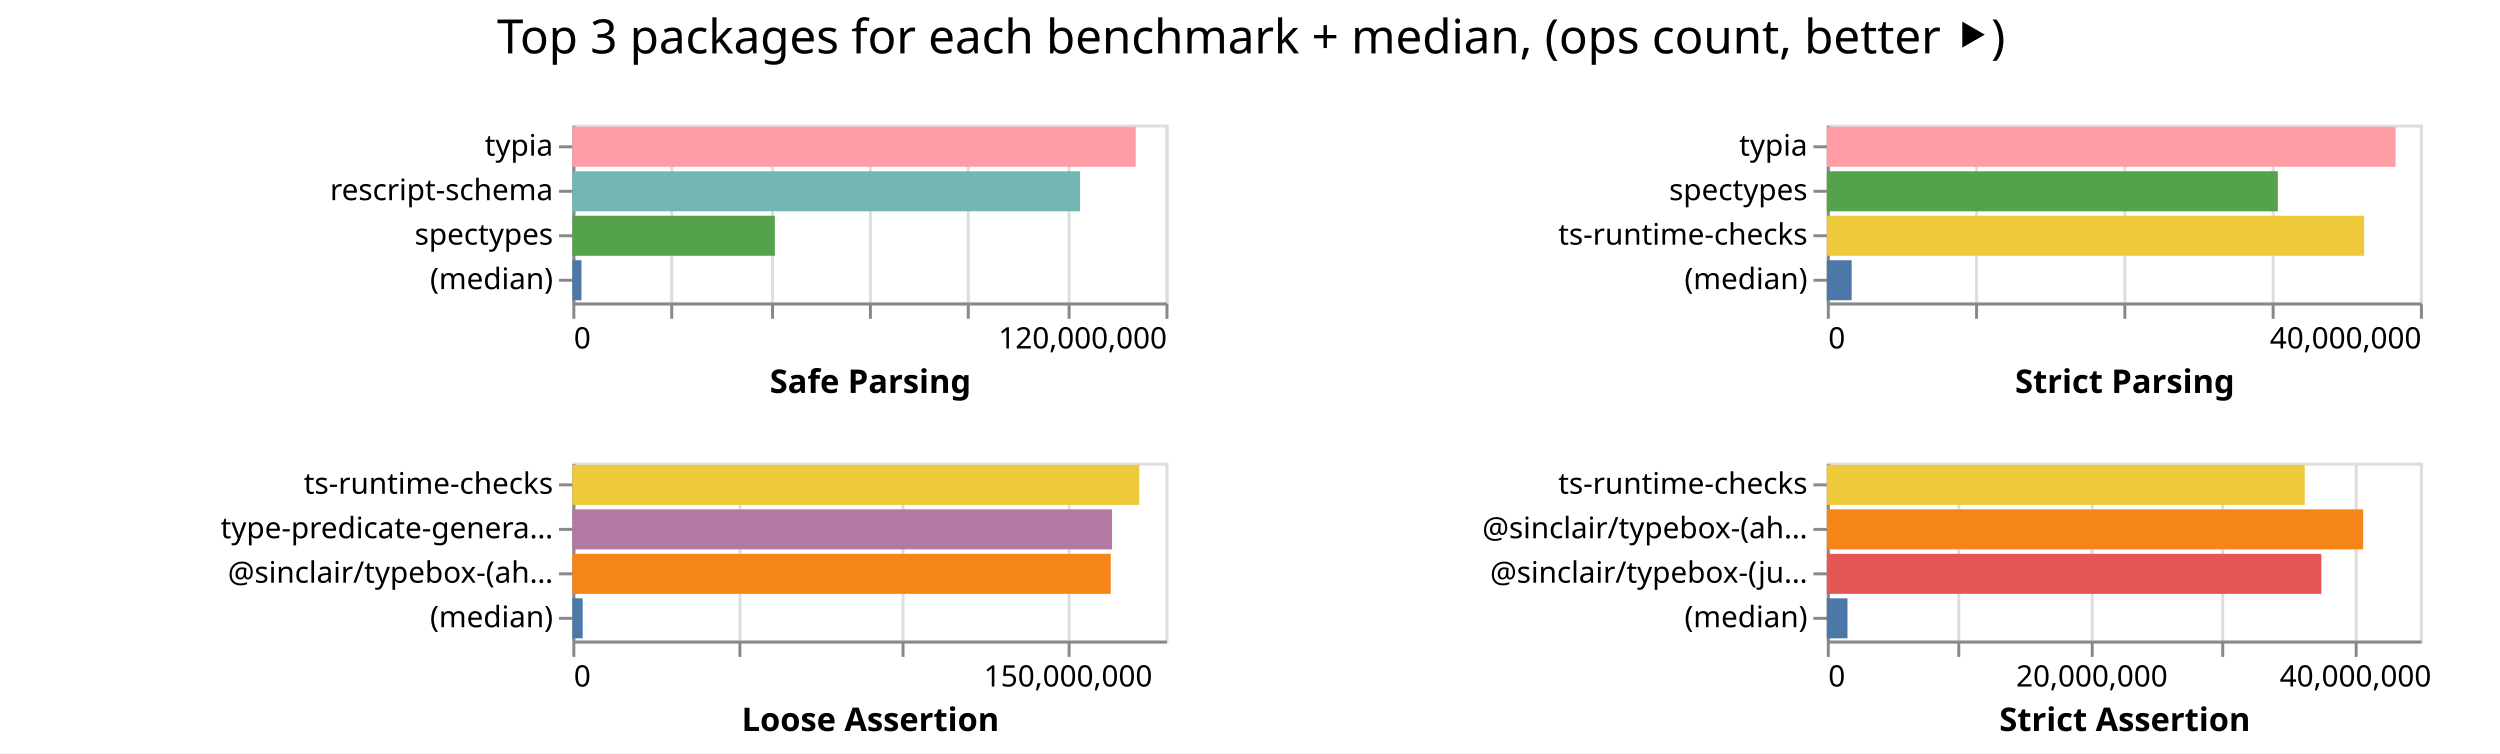
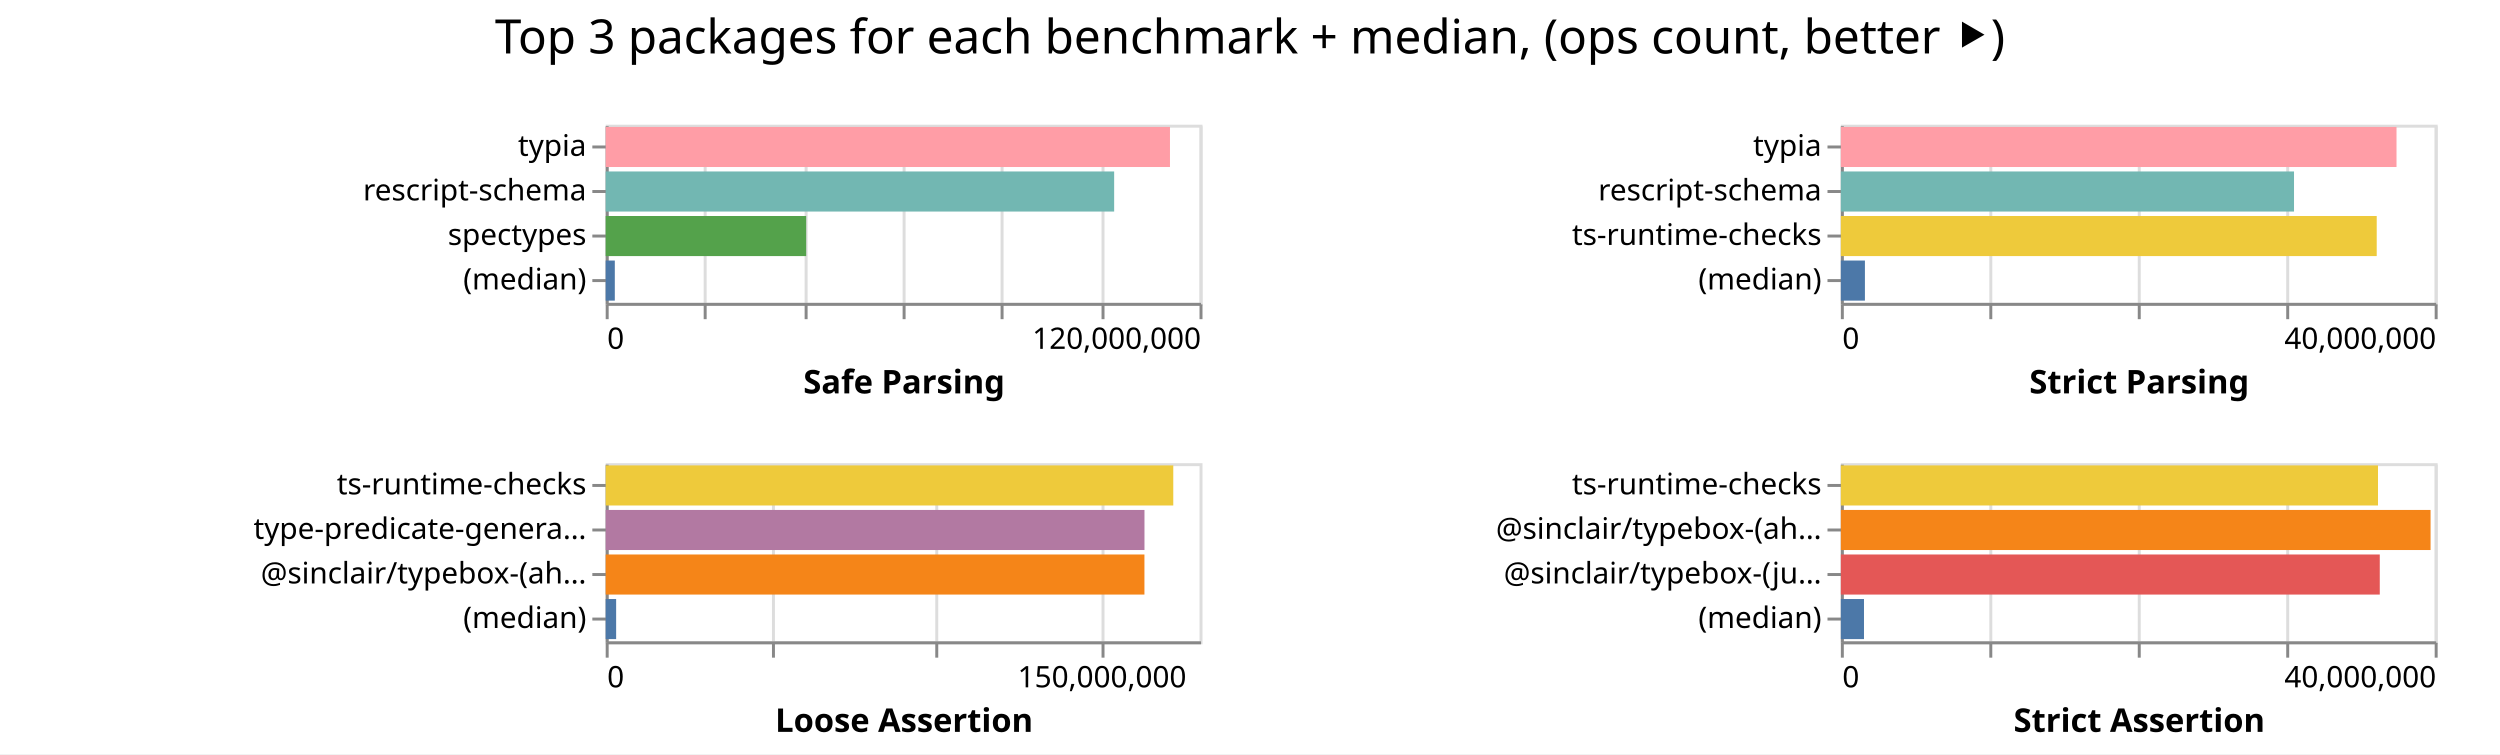
- <svg xmlns="http://www.w3.org/2000/svg" width="843" height="254" class="marks">
-   <path fill="#fff" d="M0 0h843v254H0z" />
+ <svg xmlns="http://www.w3.org/2000/svg" width="842" height="254" class="marks">
+   <path fill="#fff" d="M0 0h842v254H0z" />
  <g fill="none" stroke-miterlimit="10" aria-roledescription="group mark container" class="mark-group role-frame root">
-     <path d="M193 42" aria-hidden="true" class="background" />
+     <path d="M204 42" aria-hidden="true" class="background" />
    <g aria-roledescription="group mark container" class="mark-group role-scope child__Safe_Parsing_group">
-       <path stroke="#ddd" d="M193.5 42.5h200v60h-200Z" aria-hidden="true" class="background" />
+       <path stroke="#ddd" d="M204.5 42.5h200v60h-200Z" aria-hidden="true" class="background" />
      <g aria-hidden="true" class="mark-group role-axis">
-         <path d="M193.5 102.5" aria-hidden="true" class="background" pointer-events="none" />
+         <path d="M204.5 102.5" aria-hidden="true" class="background" pointer-events="none" />
        <g stroke="#ddd" class="mark-rule role-axis-grid" pointer-events="none">
-           <path d="M193.5 102.5v-60M226.5 102.5v-60M260.5 102.5v-60M293.5 102.5v-60M326.5 102.5v-60M360.5 102.5v-60M393.5 102.5v-60" />
+           <path d="M204.5 102.5v-60M237.5 102.5v-60M271.5 102.5v-60M304.5 102.5v-60M337.5 102.5v-60M371.5 102.5v-60M404.5 102.5v-60" />
        </g>
      </g>
      <g aria-label="X-axis titled 'Safe Parsing' for a linear scale with values from 0 to 120,000,000" aria-roledescription="axis" class="mark-group role-axis" pointer-events="none">
-         <path d="M193.5 102.5" aria-hidden="true" class="background" />
+         <path d="M204.5 102.5" aria-hidden="true" class="background" />
        <g stroke="#888" class="mark-rule role-axis-tick">
-           <path d="M193.5 102.5v5M226.5 102.5v5M260.5 102.5v5M293.5 102.5v5M326.5 102.5v5M360.5 102.5v5M393.5 102.5v5" />
+           <path d="M204.5 102.5v5M237.5 102.5v5M271.5 102.5v5M304.5 102.5v5M337.5 102.5v5M371.5 102.5v5M404.5 102.5v5" />
        </g>
        <g fill="#000" class="mark-text role-axis-label" font-family="sans-serif" font-size="10">
-           <text transform="translate(193.5 117.5)">0</text>
-           <text text-anchor="end" transform="translate(393.5 117.5)">120,000,000</text>
+           <text transform="translate(204.5 117.5)">0</text>
+           <text text-anchor="end" transform="translate(404.5 117.5)">120,000,000</text>
        </g>
-         <path stroke="#888" d="M193.5 102.5h200" class="mark-rule role-axis-domain" />
-         <text fill="#000" class="mark-text role-axis-title" font-family="sans-serif" font-size="11" font-weight="bold" text-anchor="middle" transform="translate(293.5 132.5)">Safe Parsing</text>
+         <path stroke="#888" d="M204.5 102.5h200" class="mark-rule role-axis-domain" />
+         <text fill="#000" class="mark-text role-axis-title" font-family="sans-serif" font-size="11" font-weight="bold" text-anchor="middle" transform="translate(304.5 132.5)">Safe Parsing</text>
      </g>
      <g aria-label="Y-axis for a discrete scale with 4 values: typia, rescript-schema, spectypes, (median)" aria-roledescription="axis" class="mark-group role-axis" pointer-events="none">
-         <path d="M193.5 42.5" aria-hidden="true" class="background" />
+         <path d="M204.5 42.5" aria-hidden="true" class="background" />
        <g stroke="#888" class="mark-rule role-axis-tick">
-           <path d="M193.5 49.5h-5M193.5 64.5h-5M193.5 79.5h-5M193.5 94.5h-5" />
+           <path d="M204.5 49.5h-5M204.5 64.5h-5M204.5 79.5h-5M204.5 94.5h-5" />
        </g>
        <g fill="#000" class="mark-text role-axis-label" font-family="sans-serif" font-size="10" text-anchor="end">
-           <text transform="translate(186.5 52.5)">typia</text>
-           <text transform="translate(186.5 67.5)">rescript-schema</text>
-           <text transform="translate(186.5 82.5)">spectypes</text>
-           <text transform="translate(186.5 97.5)">(median)</text>
+           <text transform="translate(197.5 52.5)">typia</text>
+           <text transform="translate(197.5 67.5)">rescript-schema</text>
+           <text transform="translate(197.5 82.5)">spectypes</text>
+           <text transform="translate(197.5 97.5)">(median)</text>
        </g>
-         <path stroke="#888" d="M193.5 42.5v60" class="mark-rule role-axis-domain" />
+         <path stroke="#888" d="M204.5 42.5v60" class="mark-rule role-axis-domain" />
      </g>
      <g aria-roledescription="rect mark container" class="mark-rect role-mark child__Safe_Parsing_marks">
-         <path fill="#ff9da6" d="M193 42.75h189.97v13.5H193Z" aria-label="Safe Parsing: 113981651; name: typia" aria-roledescription="bar" />
-         <path fill="#72b7b2" d="M193 57.75h171.213v13.5H193Z" aria-label="Safe Parsing: 102727657; name: rescript-schema" aria-roledescription="bar" />
-         <path fill="#54a24b" d="M193 72.75h68.275v13.5H193Z" aria-label="Safe Parsing: 40965253; name: spectypes" aria-roledescription="bar" />
-         <path fill="#4c78a8" d="M193 87.75h3.07v13.5H193Z" aria-label="Safe Parsing: 1842082.5; name: (median)" aria-roledescription="bar" />
+         <path fill="#ff9da6" d="M204 42.75h190.045v13.5H204Z" aria-label="Safe Parsing: 114026783; name: typia" aria-roledescription="bar" />
+         <path fill="#72b7b2" d="M204 57.75h171.248v13.5H204Z" aria-label="Safe Parsing: 102748935; name: rescript-schema" aria-roledescription="bar" />
+         <path fill="#54a24b" d="M204 72.75h67.518v13.5H204Z" aria-label="Safe Parsing: 40510699; name: spectypes" aria-roledescription="bar" />
+         <path fill="#4c78a8" d="M204 87.75h3.067v13.5H204Z" aria-label="Safe Parsing: 1840196.5; name: (median)" aria-roledescription="bar" />
      </g>
    </g>
    <g aria-roledescription="group mark container" class="mark-group role-scope child__Strict_Parsing_group">
-       <path stroke="#ddd" d="M616.5 42.5h200v60h-200Z" aria-hidden="true" class="background" />
+       <path stroke="#ddd" d="M620.5 42.5h200v60h-200Z" aria-hidden="true" class="background" />
      <g aria-hidden="true" class="mark-group role-axis">
-         <path d="M616.5 102.5" aria-hidden="true" class="background" pointer-events="none" />
+         <path d="M620.5 102.5" aria-hidden="true" class="background" pointer-events="none" />
        <g stroke="#ddd" class="mark-rule role-axis-grid" pointer-events="none">
-           <path d="M616.5 102.5v-60M666.5 102.5v-60M716.5 102.5v-60M766.5 102.5v-60M816.5 102.5v-60" />
+           <path d="M620.5 102.5v-60M670.5 102.5v-60M720.5 102.5v-60M770.5 102.5v-60M820.5 102.5v-60" />
        </g>
      </g>
      <g aria-label="X-axis titled 'Strict Parsing' for a linear scale with values from 0 to 40,000,000" aria-roledescription="axis" class="mark-group role-axis" pointer-events="none">
-         <path d="M616.5 102.5" aria-hidden="true" class="background" />
+         <path d="M620.5 102.5" aria-hidden="true" class="background" />
        <g stroke="#888" class="mark-rule role-axis-tick">
-           <path d="M616.5 102.5v5M666.5 102.5v5M716.5 102.5v5M766.5 102.5v5M816.5 102.5v5" />
+           <path d="M620.5 102.5v5M670.5 102.5v5M720.5 102.5v5M770.5 102.5v5M820.5 102.5v5" />
        </g>
        <g fill="#000" class="mark-text role-axis-label" font-family="sans-serif" font-size="10">
-           <text transform="translate(616.5 117.5)">0</text>
-           <text text-anchor="end" transform="translate(816.5 117.5)">40,000,000</text>
+           <text transform="translate(620.5 117.5)">0</text>
+           <text text-anchor="end" transform="translate(820.5 117.5)">40,000,000</text>
        </g>
-         <path stroke="#888" d="M616.5 102.5h200" class="mark-rule role-axis-domain" />
-         <text fill="#000" class="mark-text role-axis-title" font-family="sans-serif" font-size="11" font-weight="bold" text-anchor="middle" transform="translate(716.5 132.5)">Strict Parsing</text>
+         <path stroke="#888" d="M620.5 102.5h200" class="mark-rule role-axis-domain" />
+         <text fill="#000" class="mark-text role-axis-title" font-family="sans-serif" font-size="11" font-weight="bold" text-anchor="middle" transform="translate(720.5 132.5)">Strict Parsing</text>
      </g>
-       <g aria-label="Y-axis for a discrete scale with 4 values: typia, spectypes, ts-runtime-checks, (median)" aria-roledescription="axis" class="mark-group role-axis" pointer-events="none">
-         <path d="M616.5 42.5" aria-hidden="true" class="background" />
+       <g aria-label="Y-axis for a discrete scale with 4 values: typia, rescript-schema, ts-runtime-checks, (median)" aria-roledescription="axis" class="mark-group role-axis" pointer-events="none">
+         <path d="M620.5 42.5" aria-hidden="true" class="background" />
        <g stroke="#888" class="mark-rule role-axis-tick">
-           <path d="M616.5 49.5h-5M616.5 64.5h-5M616.5 79.5h-5M616.5 94.5h-5" />
+           <path d="M620.5 49.5h-5M620.5 64.5h-5M620.5 79.5h-5M620.5 94.5h-5" />
        </g>
        <g fill="#000" class="mark-text role-axis-label" font-family="sans-serif" font-size="10" text-anchor="end">
-           <text transform="translate(609.5 52.5)">typia</text>
-           <text transform="translate(609.5 67.5)">spectypes</text>
-           <text transform="translate(609.5 82.5)">ts-runtime-checks</text>
-           <text transform="translate(609.5 97.5)">(median)</text>
+           <text transform="translate(613.5 52.5)">typia</text>
+           <text transform="translate(613.5 67.5)">rescript-schema</text>
+           <text transform="translate(613.5 82.5)">ts-runtime-checks</text>
+           <text transform="translate(613.5 97.5)">(median)</text>
        </g>
-         <path stroke="#888" d="M616.5 42.5v60" class="mark-rule role-axis-domain" />
+         <path stroke="#888" d="M620.5 42.5v60" class="mark-rule role-axis-domain" />
      </g>
      <g aria-roledescription="rect mark container" class="mark-rect role-mark child__Strict_Parsing_marks">
-         <path fill="#ff9da6" d="M616 42.75h191.781v13.5H616Z" aria-label="Strict Parsing: 38356228; name: typia" aria-roledescription="bar" />
-         <path fill="#54a24b" d="M616 57.75h152.089v13.5H616Z" aria-label="Strict Parsing: 30417794; name: spectypes" aria-roledescription="bar" />
-         <path fill="#eeca3b" d="M616 72.75h181.18v13.5H616Z" aria-label="Strict Parsing: 36235871; name: ts-runtime-checks" aria-roledescription="bar" />
-         <path fill="#4c78a8" d="M616 87.75h8.38v13.5H616Z" aria-label="Strict Parsing: 1675991; name: (median)" aria-roledescription="bar" />
+         <path fill="#ff9da6" d="M620 42.75h187.146v13.5H620Z" aria-label="Strict Parsing: 37429176; name: typia" aria-roledescription="bar" />
+         <path fill="#72b7b2" d="M620 57.75h152.625v13.5H620Z" aria-label="Strict Parsing: 30524970; name: rescript-schema" aria-roledescription="bar" />
+         <path fill="#eeca3b" d="M620 72.75h180.48v13.5H620Z" aria-label="Strict Parsing: 36096118; name: ts-runtime-checks" aria-roledescription="bar" />
+         <path fill="#4c78a8" d="M620 87.75h8.105v13.5H620Z" aria-label="Strict Parsing: 1621001; name: (median)" aria-roledescription="bar" />
      </g>
    </g>
    <g aria-roledescription="group mark container" class="mark-group role-scope child__Loose_Assertion_group">
-       <path stroke="#ddd" d="M193.5 156.5h200v60h-200Z" aria-hidden="true" class="background" />
+       <path stroke="#ddd" d="M204.5 156.5h200v60h-200Z" aria-hidden="true" class="background" />
      <g aria-hidden="true" class="mark-group role-axis">
-         <path d="M193.5 216.5" aria-hidden="true" class="background" pointer-events="none" />
+         <path d="M204.5 216.5" aria-hidden="true" class="background" pointer-events="none" />
        <g stroke="#ddd" class="mark-rule role-axis-grid" pointer-events="none">
-           <path d="M193.5 216.5v-60M249.5 216.5v-60M304.5 216.5v-60M360.5 216.5v-60" />
+           <path d="M204.5 216.5v-60M260.5 216.5v-60M315.5 216.5v-60M371.5 216.5v-60" />
        </g>
      </g>
      <g aria-label="X-axis titled 'Loose Assertion' for a linear scale with values from 0 to 180,000,000" aria-roledescription="axis" class="mark-group role-axis" pointer-events="none">
-         <path d="M193.5 216.5" aria-hidden="true" class="background" />
+         <path d="M204.5 216.5" aria-hidden="true" class="background" />
        <g stroke="#888" class="mark-rule role-axis-tick">
-           <path d="M193.5 216.5v5M249.5 216.5v5M304.5 216.5v5M360.5 216.5v5" />
+           <path d="M204.5 216.5v5M260.5 216.5v5M315.5 216.5v5M371.5 216.5v5" />
        </g>
        <g fill="#000" class="mark-text role-axis-label" font-family="sans-serif" font-size="10">
-           <text transform="translate(193.5 231.5)">0</text>
-           <text text-anchor="middle" transform="translate(360.167 231.5)">150,000,000</text>
+           <text transform="translate(204.5 231.5)">0</text>
+           <text text-anchor="middle" transform="translate(371.167 231.5)">150,000,000</text>
        </g>
-         <path stroke="#888" d="M193.5 216.5h200" class="mark-rule role-axis-domain" />
-         <text fill="#000" class="mark-text role-axis-title" font-family="sans-serif" font-size="11" font-weight="bold" text-anchor="middle" transform="translate(293.5 246.5)">Loose Assertion</text>
+         <path stroke="#888" d="M204.5 216.5h200" class="mark-rule role-axis-domain" />
+         <text fill="#000" class="mark-text role-axis-title" font-family="sans-serif" font-size="11" font-weight="bold" text-anchor="middle" transform="translate(304.5 246.5)">Loose Assertion</text>
      </g>
      <g aria-label="Y-axis for a discrete scale with 4 values: ts-runtime-checks, type-predicate-generator, @sinclair/typebox-(ahead-of-time), (median)" aria-roledescription="axis" class="mark-group role-axis" pointer-events="none">
-         <path d="M193.5 156.5" aria-hidden="true" class="background" />
+         <path d="M204.5 156.5" aria-hidden="true" class="background" />
        <g stroke="#888" class="mark-rule role-axis-tick">
-           <path d="M193.5 163.5h-5M193.5 178.5h-5M193.5 193.5h-5M193.5 208.5h-5" />
+           <path d="M204.5 163.5h-5M204.5 178.5h-5M204.5 193.5h-5M204.5 208.5h-5" />
        </g>
        <g fill="#000" class="mark-text role-axis-label" font-family="sans-serif" font-size="10" text-anchor="end">
-           <text transform="translate(186.5 166.5)">ts-runtime-checks</text>
-           <text transform="translate(186.5 181.5)">type-predicate-genera…</text>
-           <text transform="translate(186.5 196.5)">@sinclair/typebox-(ah…</text>
-           <text transform="translate(186.5 211.5)">(median)</text>
+           <text transform="translate(197.5 166.5)">ts-runtime-checks</text>
+           <text transform="translate(197.5 181.5)">type-predicate-genera…</text>
+           <text transform="translate(197.5 196.5)">@sinclair/typebox-(ah…</text>
+           <text transform="translate(197.5 211.5)">(median)</text>
        </g>
-         <path stroke="#888" d="M193.5 156.5v60" class="mark-rule role-axis-domain" />
+         <path stroke="#888" d="M204.5 156.5v60" class="mark-rule role-axis-domain" />
      </g>
      <g aria-roledescription="rect mark container" class="mark-rect role-mark child__Loose_Assertion_marks">
-         <path fill="#eeca3b" d="M193 156.75h191.175v13.5H193Z" aria-label="Loose Assertion: 172057638; name: ts-runtime-checks" aria-roledescription="bar" />
-         <path fill="#b279a2" d="M193 171.75h181.988v13.5H193Z" aria-label="Loose Assertion: 163789412; name: type-predicate-generator" aria-roledescription="bar" />
-         <path fill="#f58518" d="M193 186.75h181.544v13.5H193Z" aria-label="Loose Assertion: 163389503; name: @sinclair/typebox-(ahead-of-time)" aria-roledescription="bar" />
-         <path fill="#4c78a8" d="M193 201.75h3.474v13.5H193Z" aria-label="Loose Assertion: 3126694; name: (median)" aria-roledescription="bar" />
+         <path fill="#eeca3b" d="M204 156.75h191.159v13.5H204Z" aria-label="Loose Assertion: 172042786; name: ts-runtime-checks" aria-roledescription="bar" />
+         <path fill="#b279a2" d="M204 171.75h181.46v13.5H204Z" aria-label="Loose Assertion: 163313473; name: type-predicate-generator" aria-roledescription="bar" />
+         <path fill="#f58518" d="M204 186.75h181.446v13.5H204Z" aria-label="Loose Assertion: 163301427; name: @sinclair/typebox-(ahead-of-time)" aria-roledescription="bar" />
+         <path fill="#4c78a8" d="M204 201.75h3.516v13.5H204Z" aria-label="Loose Assertion: 3164671; name: (median)" aria-roledescription="bar" />
      </g>
    </g>
    <g aria-roledescription="group mark container" class="mark-group role-scope child__Strict_Assertion_group">
-       <path stroke="#ddd" d="M616.5 156.5h200v60h-200Z" aria-hidden="true" class="background" />
+       <path stroke="#ddd" d="M620.5 156.5h200v60h-200Z" aria-hidden="true" class="background" />
      <g aria-hidden="true" class="mark-group role-axis">
-         <path d="M616.5 216.5" aria-hidden="true" class="background" pointer-events="none" />
+         <path d="M620.5 216.5" aria-hidden="true" class="background" pointer-events="none" />
        <g stroke="#ddd" class="mark-rule role-axis-grid" pointer-events="none">
-           <path d="M616.5 216.5v-60M660.5 216.5v-60M705.5 216.5v-60M749.5 216.5v-60M794.5 216.5v-60" />
+           <path d="M620.5 216.5v-60M670.5 216.5v-60M720.5 216.5v-60M770.5 216.5v-60M820.5 216.5v-60" />
        </g>
      </g>
-       <g aria-label="X-axis titled 'Strict Assertion' for a linear scale with values from 0 to 45,000,000" aria-roledescription="axis" class="mark-group role-axis" pointer-events="none">
-         <path d="M616.5 216.5" aria-hidden="true" class="background" />
+       <g aria-label="X-axis titled 'Strict Assertion' for a linear scale with values from 0 to 40,000,000" aria-roledescription="axis" class="mark-group role-axis" pointer-events="none">
+         <path d="M620.5 216.5" aria-hidden="true" class="background" />
        <g stroke="#888" class="mark-rule role-axis-tick">
-           <path d="M616.5 216.5v5M660.5 216.5v5M705.5 216.5v5M749.5 216.5v5M794.5 216.5v5" />
+           <path d="M620.5 216.5v5M670.5 216.5v5M720.5 216.5v5M770.5 216.5v5M820.5 216.5v5" />
        </g>
        <g fill="#000" class="mark-text role-axis-label" font-family="sans-serif" font-size="10">
-           <text transform="translate(616.5 231.5)">0</text>
-           <text text-anchor="middle" transform="translate(705.389 231.5)">20,000,000</text>
-           <text text-anchor="middle" transform="translate(794.278 231.5)">40,000,000</text>
+           <text transform="translate(620.5 231.5)">0</text>
+           <text text-anchor="end" transform="translate(820.5 231.5)">40,000,000</text>
        </g>
-         <path stroke="#888" d="M616.5 216.5h200" class="mark-rule role-axis-domain" />
-         <text fill="#000" class="mark-text role-axis-title" font-family="sans-serif" font-size="11" font-weight="bold" text-anchor="middle" transform="translate(716.5 246.5)">Strict Assertion</text>
+         <path stroke="#888" d="M620.5 216.5h200" class="mark-rule role-axis-domain" />
+         <text fill="#000" class="mark-text role-axis-title" font-family="sans-serif" font-size="11" font-weight="bold" text-anchor="middle" transform="translate(720.5 246.5)">Strict Assertion</text>
      </g>
      <g aria-label="Y-axis for a discrete scale with 4 values: ts-runtime-checks, @sinclair/typebox-(ahead-of-time), @sinclair/typebox-(just-in-time), (median)" aria-roledescription="axis" class="mark-group role-axis" pointer-events="none">
-         <path d="M616.5 156.5" aria-hidden="true" class="background" />
+         <path d="M620.5 156.5" aria-hidden="true" class="background" />
        <g stroke="#888" class="mark-rule role-axis-tick">
-           <path d="M616.5 163.5h-5M616.5 178.5h-5M616.5 193.5h-5M616.5 208.5h-5" />
+           <path d="M620.5 163.5h-5M620.5 178.5h-5M620.5 193.5h-5M620.5 208.5h-5" />
        </g>
        <g fill="#000" class="mark-text role-axis-label" font-family="sans-serif" font-size="10" text-anchor="end">
-           <text transform="translate(609.5 166.5)">ts-runtime-checks</text>
-           <text transform="translate(609.5 181.5)">@sinclair/typebox-(ah…</text>
-           <text transform="translate(609.5 196.5)">@sinclair/typebox-(ju…</text>
-           <text transform="translate(609.5 211.5)">(median)</text>
+           <text transform="translate(613.5 166.5)">ts-runtime-checks</text>
+           <text transform="translate(613.5 181.5)">@sinclair/typebox-(ah…</text>
+           <text transform="translate(613.5 196.5)">@sinclair/typebox-(ju…</text>
+           <text transform="translate(613.5 211.5)">(median)</text>
        </g>
-         <path stroke="#888" d="M616.5 156.5v60" class="mark-rule role-axis-domain" />
+         <path stroke="#888" d="M620.5 156.5v60" class="mark-rule role-axis-domain" />
      </g>
      <g aria-roledescription="rect mark container" class="mark-rect role-mark child__Strict_Assertion_marks">
-         <path fill="#eeca3b" d="M616 156.75h161.157v13.5H616Z" aria-label="Strict Assertion: 36260318; name: ts-runtime-checks" aria-roledescription="bar" />
-         <path fill="#f58518" d="M616 171.75h180.863v13.5H616Z" aria-label="Strict Assertion: 40694157; name: @sinclair/typebox-(ahead-of-time)" aria-roledescription="bar" />
-         <path fill="#e45756" d="M616 186.75h166.77v13.5H616Z" aria-label="Strict Assertion: 37523272; name: @sinclair/typebox-(just-in-time)" aria-roledescription="bar" />
-         <path fill="#4c78a8" d="M616 201.75h6.976v13.5H616Z" aria-label="Strict Assertion: 1569517; name: (median)" aria-roledescription="bar" />
+         <path fill="#eeca3b" d="M620 156.75h180.91v13.5H620Z" aria-label="Strict Assertion: 36182101; name: ts-runtime-checks" aria-roledescription="bar" />
+         <path fill="#f58518" d="M620 171.75h198.614v13.5H620Z" aria-label="Strict Assertion: 39722850; name: @sinclair/typebox-(ahead-of-time)" aria-roledescription="bar" />
+         <path fill="#e45756" d="M620 186.75h181.508v13.5H620Z" aria-label="Strict Assertion: 36301668; name: @sinclair/typebox-(just-in-time)" aria-roledescription="bar" />
+         <path fill="#4c78a8" d="M620 201.75h7.792v13.5H620Z" aria-label="Strict Assertion: 1558486; name: (median)" aria-roledescription="bar" />
      </g>
    </g>
    <g class="mark-group role-title">
-       <path d="M421.889 5" aria-hidden="true" class="background" pointer-events="none" />
-       <text fill="#000" aria-label="Title text 'Top 3 packages for each benchmark + median, (ops count, better ⯈)'" aria-roledescription="title" class="mark-text role-title-text" font-family="sans-serif" font-size="16" pointer-events="none" text-anchor="middle" transform="translate(421.889 18)">Top 3 packages for each benchmark + median, (ops count, better ⯈)</text>
+       <path d="M421 5" aria-hidden="true" class="background" pointer-events="none" />
+       <text fill="#000" aria-label="Title text 'Top 3 packages for each benchmark + median, (ops count, better ⯈)'" aria-roledescription="title" class="mark-text role-title-text" font-family="sans-serif" font-size="16" pointer-events="none" text-anchor="middle" transform="translate(421 18)">Top 3 packages for each benchmark + median, (ops count, better ⯈)</text>
    </g>
  </g>
</svg>
